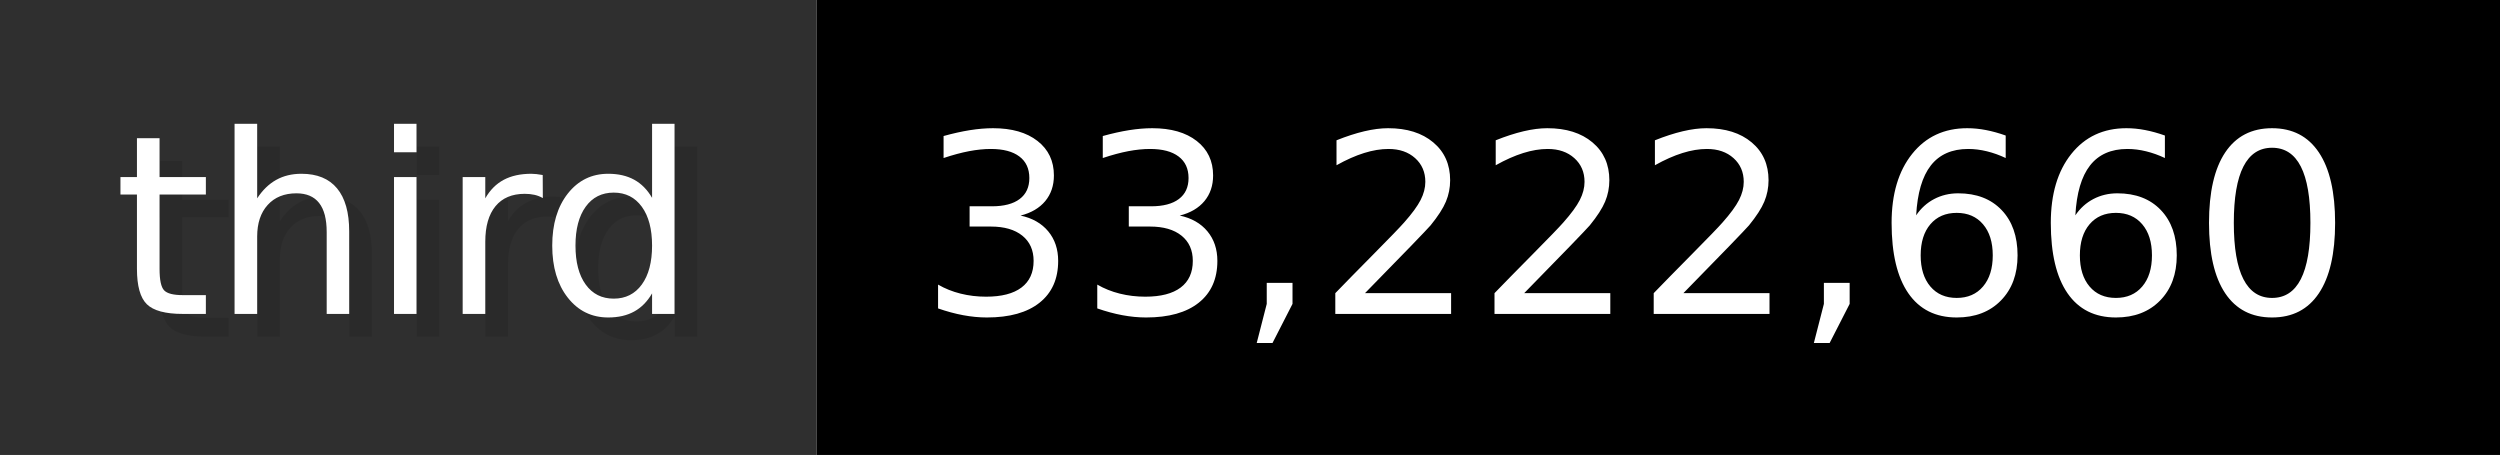
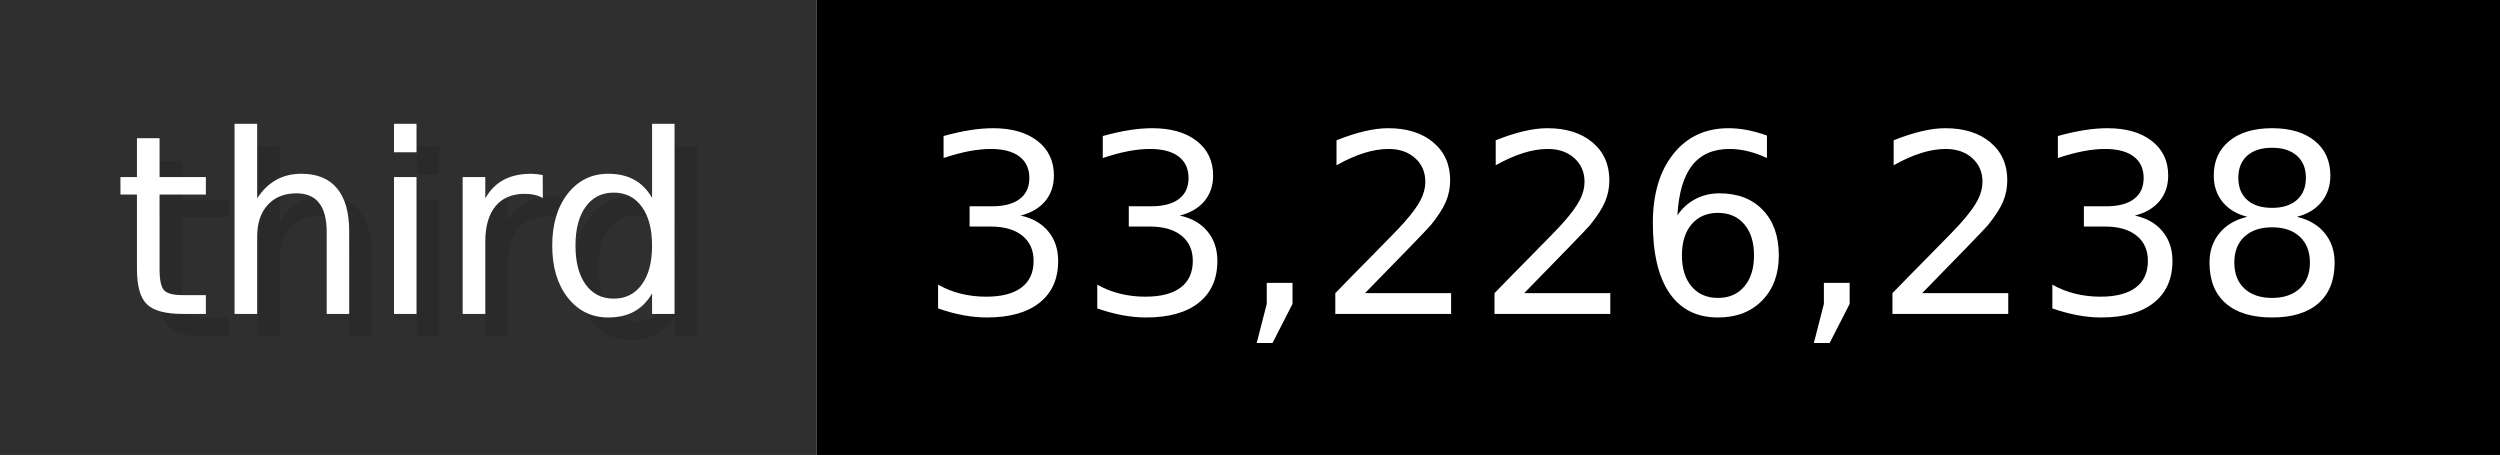
- <svg xmlns="http://www.w3.org/2000/svg" width="109.9" height="20" viewBox="0 0 1099 200" role="img" aria-label="third: 33,222,660">
+ <svg xmlns="http://www.w3.org/2000/svg" width="109.9" height="20" viewBox="0 0 1099 200" role="img" aria-label="third: 33,226,238">
  <g>
    <rect fill="#2F2F2F" width="359" height="200" />
    <rect fill="#" x="359" width="740" height="200" />
  </g>
  <g aria-hidden="true" fill="#fff" text-anchor="start" font-family="Verdana,DejaVu Sans,sans-serif" font-size="110">
    <text x="60" y="148" textLength="259" fill="#000" opacity="0.1">third</text>
    <text x="50" y="138" textLength="259">third</text>
-     <text x="414" y="148" textLength="640" fill="#000" opacity="0.1">33,222,660</text>
-     <text x="404" y="138" textLength="640">33,222,660</text>
+     <text x="414" y="148" textLength="640" fill="#000" opacity="0.1">33,226,238</text>
+     <text x="404" y="138" textLength="640">33,226,238</text>
  </g>
</svg>
